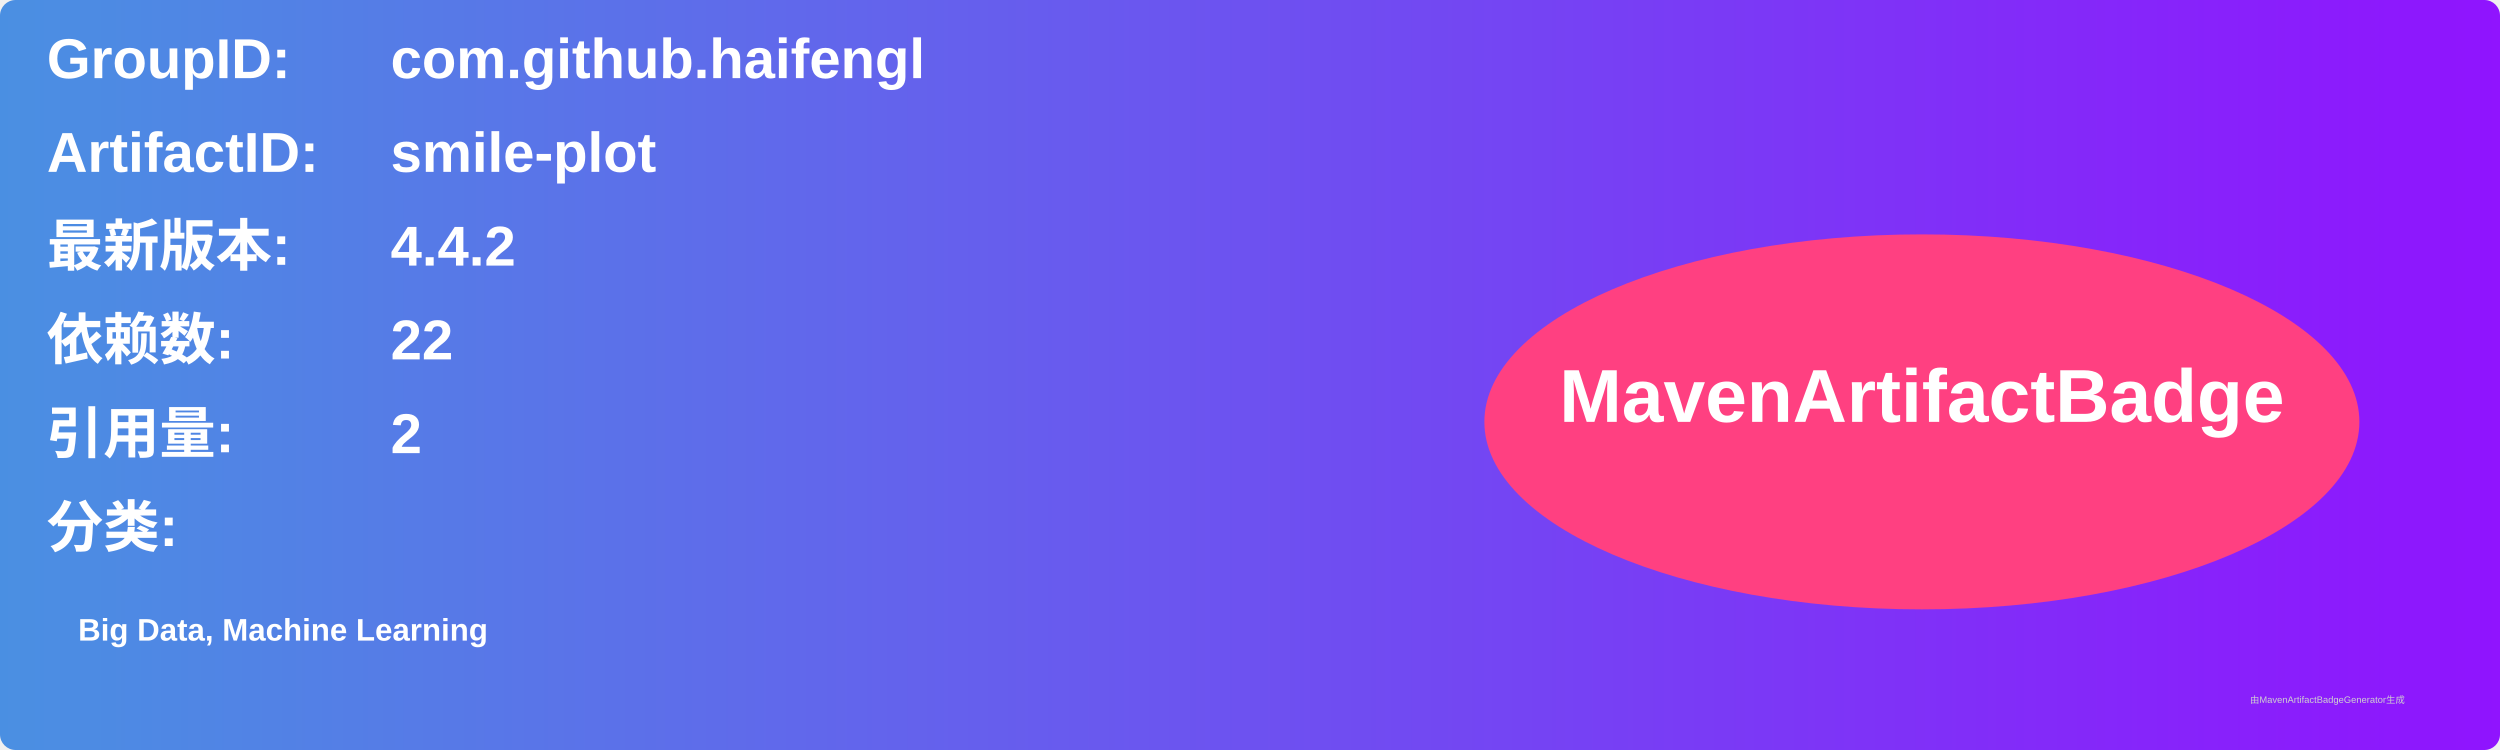
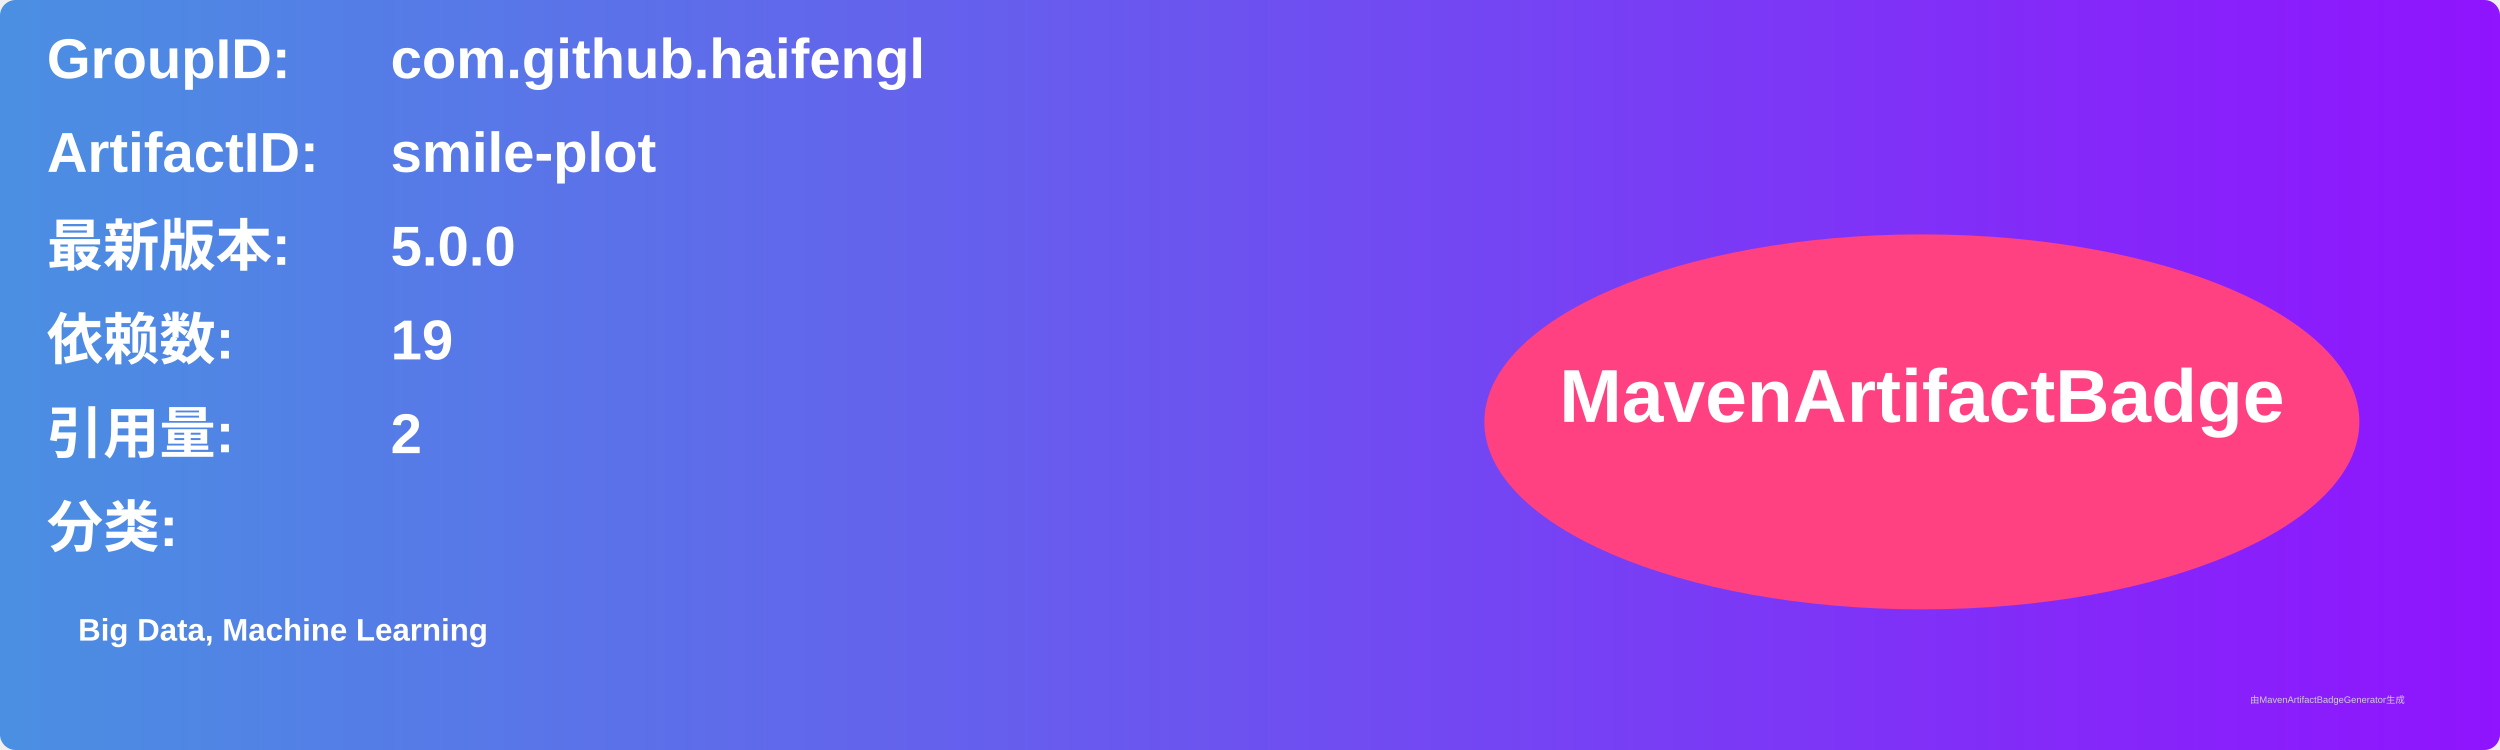
<svg xmlns="http://www.w3.org/2000/svg" width="800" height="240" viewBox="0 0 800 240">
  <linearGradient id="grad" x1="0%" y1="0%" x2="100%" y2="0%">
    <stop offset="0%" stop-color="#4a90e2" />
    <stop offset="100%" stop-color="#9013fe" />
  </linearGradient>
  <rect width="100%" height="100%" rx="5" ry="5" fill="url(#grad)" />
  <g transform="translate(15, 15)">
    <text x="0" y="10" font-family="Arial" font-size="18" fill="white" font-weight="bold" width="260">GroupID:</text>
    <text x="110" y="10" font-family="Arial" font-size="18" fill="white" font-weight="bold" width="460">com.github.haifengl</text>
    <text x="0" y="40" font-family="Arial" font-size="18" fill="white" font-weight="bold" width="260">ArtifactID:</text>
    <text x="110" y="40" font-family="Arial" font-size="18" fill="white" font-weight="bold" width="460">smile-plot</text>
    <text x="0" y="70" font-family="Arial" font-size="18" fill="white" font-weight="bold">最新版本:</text>
    <text x="110" y="70" font-family="Arial" font-size="18" fill="white" font-weight="bold">
-       <tspan font-weight="bold">4.4.2</tspan>
+       <tspan font-weight="bold">5.0.0</tspan>
    </text>
    <text x="0" y="100" font-family="Arial" font-size="18" fill="white" font-weight="bold">依赖数: </text>
    <text x="110" y="100" font-family="Arial" font-size="18" fill="white">
-       <tspan font-weight="bold">22</tspan>
+       <tspan font-weight="bold">19</tspan>
    </text>
    <text x="0" y="130" font-family="Arial" font-size="18" fill="white" font-weight="bold">引用量: </text>
    <text x="110" y="130" font-family="Arial" font-size="18" fill="white">
      <tspan font-weight="bold">2</tspan>
    </text>
    <text x="0" y="160" font-family="Arial" font-size="18" fill="white" font-weight="bold">分类:</text>
    <text x="10" y="190" font-family="Arial" font-size="10" fill="white">
      <tspan font-weight="bold">Big Data, Machine Learning</tspan>
    </text>
    <ellipse cx="600" cy="120" rx="140" ry="60" fill="#ff4081" />
    <text x="600" y="120" text-anchor="middle" font-family="Arial" font-size="24" fill="white" font-weight="bold">MavenArtifactBadge</text>
  </g>
  <text x="720" y="225" font-family="Arial" font-size="3" fill="#d0d0d0">由MavenArtifactBadgeGenerator生成</text>
</svg>
